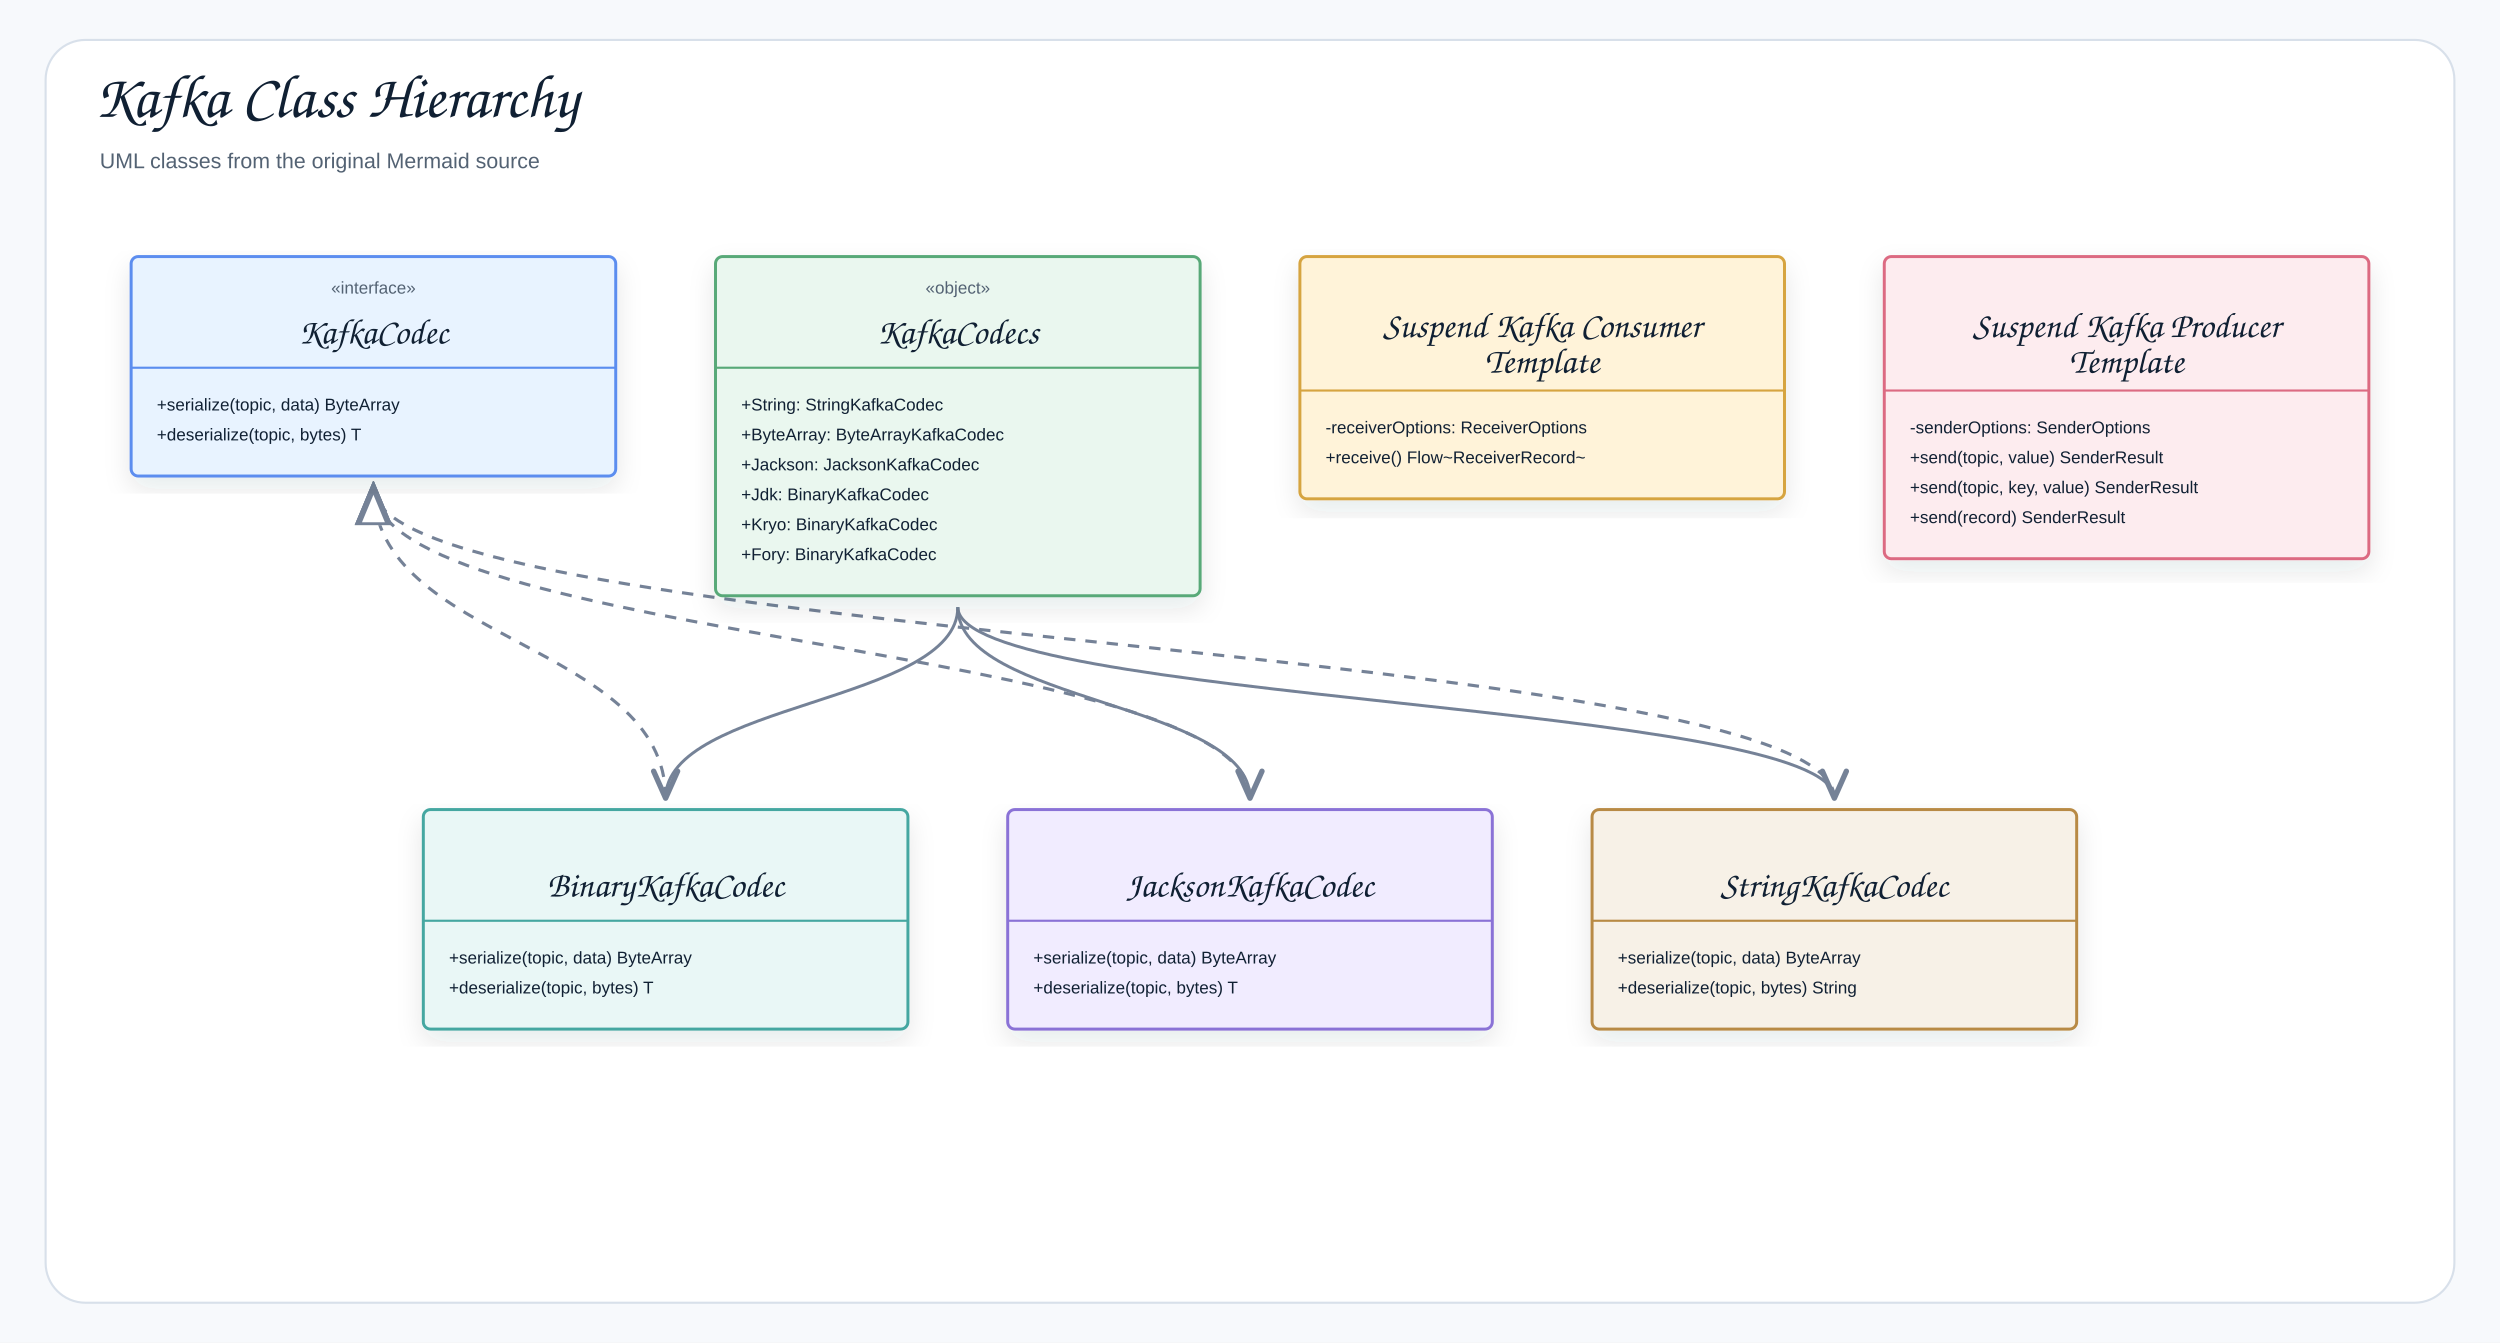
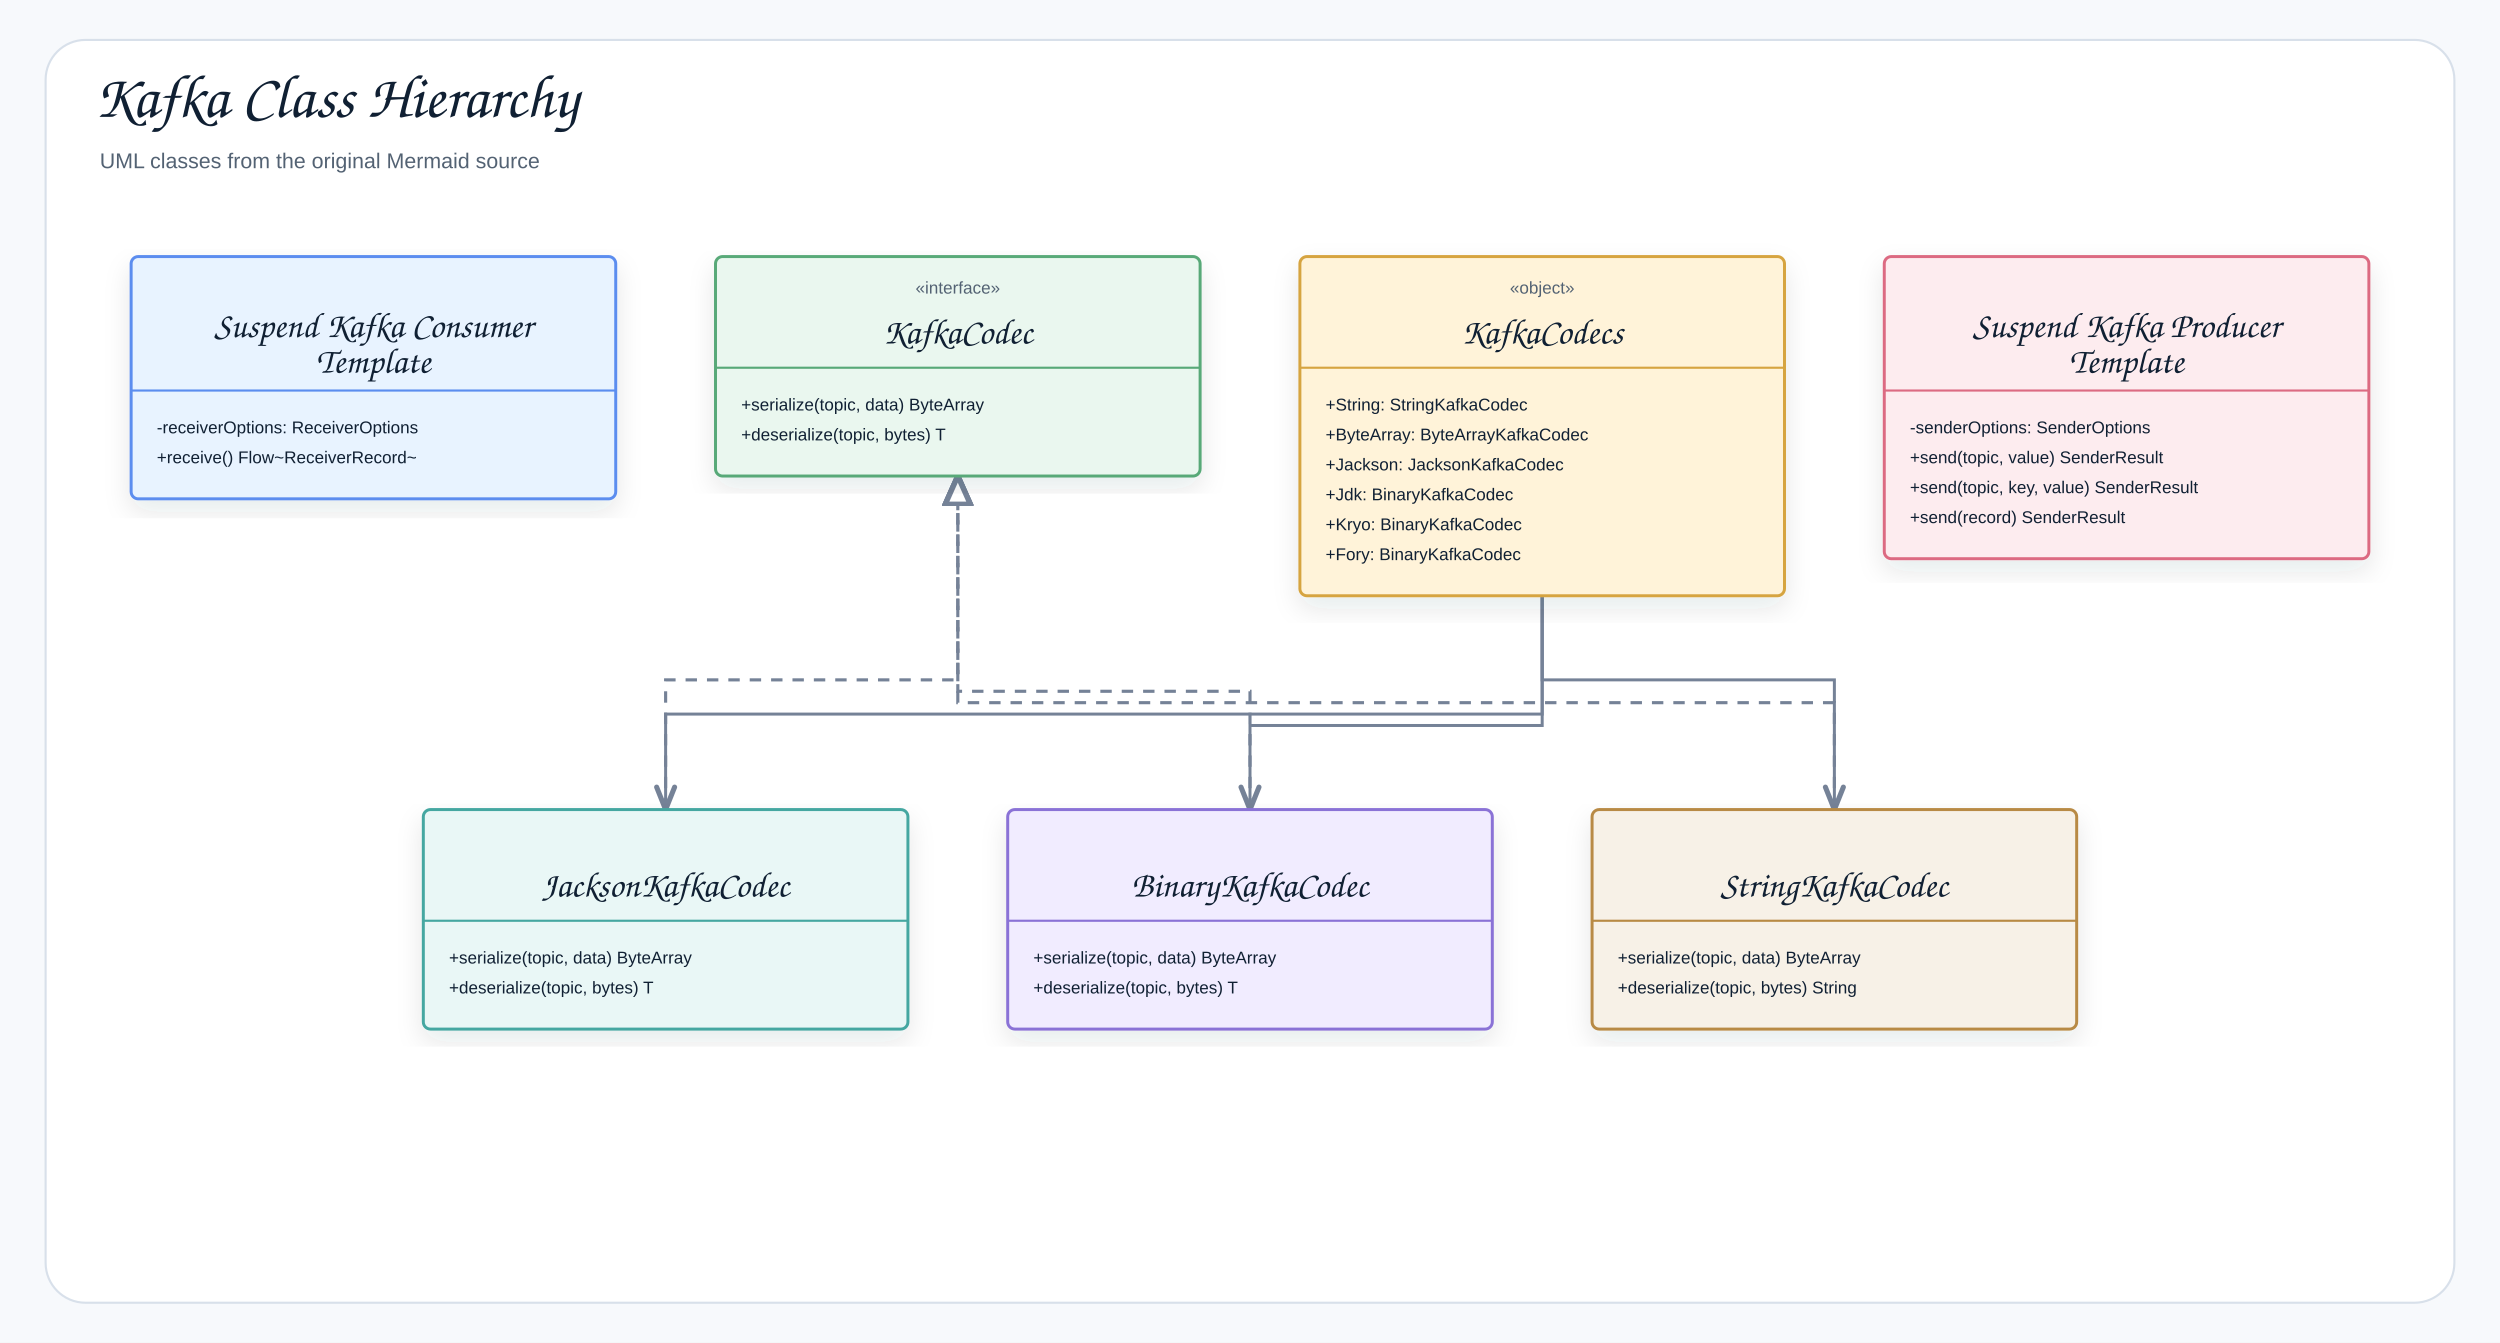
<svg xmlns="http://www.w3.org/2000/svg" width="1754" height="942" viewBox="0 0 1754 942" role="img" aria-label="Kafka Class Hierarchy">
  <defs>
    <filter id="shadow" x="-8%" y="-8%" width="116%" height="116%">
      <feDropShadow dx="0" dy="8" stdDeviation="9" flood-color="#1f2937" flood-opacity="0.10" />
    </filter>
-     <marker id="openArrow" markerWidth="12" markerHeight="10" refX="10" refY="5" orient="auto" markerUnits="strokeWidth">
-       <path d="M 1 1 L 10 5 L 1 9" fill="none" stroke="#758297" stroke-width="1.8" stroke-linecap="round" stroke-linejoin="round" />
+     <marker id="openArrow" markerWidth="10" markerHeight="8" refX="8.5" refY="4" orient="auto" markerUnits="strokeWidth">
+       <path d="M 1 1 L 8.5 4 L 1 7" fill="none" stroke="#758297" stroke-width="1.7" stroke-linecap="round" stroke-linejoin="round" />
    </marker>
-     <marker id="inherit" markerWidth="14" markerHeight="12" refX="12" refY="6" orient="auto" markerUnits="strokeWidth">
-       <path d="M 0 1 L 12 6 L 0 11 Z" fill="#ffffff" stroke="#758297" stroke-width="1.8" />
+     <marker id="inherit" markerWidth="11" markerHeight="10" refX="9.5" refY="5" orient="auto" markerUnits="strokeWidth">
+       <path d="M 0.5 1 L 9.5 5 L 0.5 9 Z" fill="#ffffff" stroke="#758297" stroke-width="1.7" />
    </marker>
    <style>
    .canvas{fill:#f7f9fc}.frame{fill:#fff;stroke:#d8e0ea;stroke-width:1.5}
    .title{font-family:"Architects Daughter","Comic Sans MS","Comic Sans",cursive;font-size:43px;font-weight:400;fill:#102033}
    .subtitle{font-family:"Comic Sans MS","Comic Sans","Comic Neue",Arial,sans-serif;font-size:15px;font-weight:400;fill:#536273}
    .label{font-family:"Architects Daughter","Comic Sans MS","Comic Sans",cursive;font-size:25px;font-weight:400;fill:#102033}
    .smallLabel{font-family:"Architects Daughter","Comic Sans MS","Comic Sans",cursive;font-size:21px;font-weight:400;fill:#102033}
    .mono{font-family:"Comic Sans MS","Comic Sans","Comic Neue",Arial,sans-serif;font-size:12px;font-weight:400;fill:#102033}
    .small{font-family:"Comic Sans MS","Comic Sans","Comic Neue",Arial,sans-serif;font-size:12px;font-weight:400;fill:#536273}
    .strong{font-family:"Comic Sans MS","Comic Sans","Comic Neue",Arial,sans-serif;font-size:13px;font-weight:400;fill:#102033}
    .card{stroke-width:2.1;filter:url(#shadow)}.compartment{stroke-width:1.5;fill:none}
    .line{stroke:#758297;stroke-width:2.1;fill:none;marker-end:url(#openArrow)}
    .plainLine{stroke:#758297;stroke-width:2.1;fill:none}
    .dashed{stroke:#758297;stroke-width:2.1;stroke-dasharray:7 6;fill:none;marker-end:url(#openArrow)}
    .inheritLine{stroke:#758297;stroke-width:2.2;fill:none;marker-end:url(#inherit)}
    .implLine{stroke:#758297;stroke-width:2.2;stroke-dasharray:8 7;fill:none;marker-end:url(#inherit)}
  </style>
  </defs>
  <rect class="canvas" width="1754" height="942" />
  <rect class="frame" x="32" y="28" width="1690" height="886" rx="28" />
  <text class="title" x="66" y="82">Kafka Class Hierarchy</text>
  <text class="subtitle" x="70" y="118">UML classes from the original Mermaid source</text>
-   <path class="line" d="M672 426 C672 493 1287 493 1287 560" />
-   <path class="line" d="M672 426 C672 493 467 493 467 560" />
-   <path class="line" d="M672 426 C672 493 877 493 877 560" />
-   <path class="implLine" d="M1287 560 C1287 451 262 451 262 342" />
-   <path class="implLine" d="M467 560 C467 451 262 451 262 342" />
-   <path class="implLine" d="M877 560 C877 451 262 451 262 342" />
+   <path class="line" d="M1082 418 L1082 477 L1287 477 L1287 568" />
+   <path class="line" d="M1082 418 L1082 509 L877 509 L877 568" />
+   <path class="line" d="M1082 418 L1082 501 L467 501 L467 568" />
+   <path class="implLine" d="M1287 568 L1287 493 L672 493 L672 334" />
+   <path class="implLine" d="M877 568 L877 485 L672 485 L672 334" />
+   <path class="implLine" d="M467 568 L467 477 L672 477 L672 334" />
  <g transform="translate(92,180)">
-     <rect class="card" x="0" y="0" width="340" height="154" rx="5" fill="#E8F3FF" stroke="#5B8DEF" />
-     <line class="compartment" x1="0" y1="78" x2="340" y2="78" stroke="#5B8DEF" />
+     <rect class="card" x="0" y="0" width="340" height="170" rx="5" fill="#E8F3FF" stroke="#5B8DEF" />
+     <line class="compartment" x1="0" y1="94" x2="340" y2="94" stroke="#5B8DEF" />
+     <text class="small" x="170" y="26" text-anchor="middle" />
+     <text class="label" x="170" y="56.5" text-anchor="middle">Suspend Kafka Consumer</text>
+     <text class="label" x="170" y="81.5" text-anchor="middle">Template</text>
+     <text class="mono" x="18" y="124">-receiverOptions: ReceiverOptions</text>
+     <text class="mono" x="18" y="145">+receive() Flow~ReceiverRecord~</text>
+   </g>
+   <g transform="translate(502,180)">
+     <rect class="card" x="0" y="0" width="340" height="154" rx="5" fill="#EAF7EF" stroke="#58A978" />
+     <line class="compartment" x1="0" y1="78" x2="340" y2="78" stroke="#58A978" />
    <text class="small" x="170" y="26" text-anchor="middle">«interface»</text>
    <text class="label" x="170" y="61" text-anchor="middle">KafkaCodec</text>
    <text class="mono" x="18" y="108">+serialize(topic, data) ByteArray</text>
    <text class="mono" x="18" y="129">+deserialize(topic, bytes) T</text>
  </g>
-   <g transform="translate(502,180)">
-     <rect class="card" x="0" y="0" width="340" height="238" rx="5" fill="#EAF7EF" stroke="#58A978" />
-     <line class="compartment" x1="0" y1="78" x2="340" y2="78" stroke="#58A978" />
+   <g transform="translate(912,180)">
+     <rect class="card" x="0" y="0" width="340" height="238" rx="5" fill="#FFF3D9" stroke="#D6A441" />
+     <line class="compartment" x1="0" y1="78" x2="340" y2="78" stroke="#D6A441" />
    <text class="small" x="170" y="26" text-anchor="middle">«object»</text>
    <text class="label" x="170" y="61" text-anchor="middle">KafkaCodecs</text>
    <text class="mono" x="18" y="108">+String: StringKafkaCodec</text>
    <text class="mono" x="18" y="129">+ByteArray: ByteArrayKafkaCodec</text>
    <text class="mono" x="18" y="150">+Jackson: JacksonKafkaCodec</text>
    <text class="mono" x="18" y="171">+Jdk: BinaryKafkaCodec</text>
    <text class="mono" x="18" y="192">+Kryo: BinaryKafkaCodec</text>
    <text class="mono" x="18" y="213">+Fory: BinaryKafkaCodec</text>
-   </g>
-   <g transform="translate(912,180)">
-     <rect class="card" x="0" y="0" width="340" height="170" rx="5" fill="#FFF3D9" stroke="#D6A441" />
-     <line class="compartment" x1="0" y1="94" x2="340" y2="94" stroke="#D6A441" />
-     <text class="small" x="170" y="26" text-anchor="middle" />
-     <text class="label" x="170" y="56.5" text-anchor="middle">Suspend Kafka Consumer</text>
-     <text class="label" x="170" y="81.5" text-anchor="middle">Template</text>
-     <text class="mono" x="18" y="124">-receiverOptions: ReceiverOptions</text>
-     <text class="mono" x="18" y="145">+receive() Flow~ReceiverRecord~</text>
  </g>
  <g transform="translate(1322,180)">
    <rect class="card" x="0" y="0" width="340" height="212" rx="5" fill="#FDECEF" stroke="#DC6B82" />
    <line class="compartment" x1="0" y1="94" x2="340" y2="94" stroke="#DC6B82" />
    <text class="small" x="170" y="26" text-anchor="middle" />
    <text class="label" x="170" y="56.5" text-anchor="middle">Suspend Kafka Producer</text>
    <text class="label" x="170" y="81.5" text-anchor="middle">Template</text>
    <text class="mono" x="18" y="124">-senderOptions: SenderOptions</text>
    <text class="mono" x="18" y="145">+send(topic, value) SenderResult</text>
    <text class="mono" x="18" y="166">+send(topic, key, value) SenderResult</text>
    <text class="mono" x="18" y="187">+send(record) SenderResult</text>
  </g>
  <g transform="translate(297,568)">
    <rect class="card" x="0" y="0" width="340" height="154" rx="5" fill="#E9F7F6" stroke="#45A7A1" />
    <line class="compartment" x1="0" y1="78" x2="340" y2="78" stroke="#45A7A1" />
    <text class="small" x="170" y="26" text-anchor="middle" />
-     <text class="label" x="170" y="61" text-anchor="middle">BinaryKafkaCodec</text>
+     <text class="label" x="170" y="61" text-anchor="middle">JacksonKafkaCodec</text>
    <text class="mono" x="18" y="108">+serialize(topic, data) ByteArray</text>
    <text class="mono" x="18" y="129">+deserialize(topic, bytes) T</text>
  </g>
  <g transform="translate(707,568)">
    <rect class="card" x="0" y="0" width="340" height="154" rx="5" fill="#F1ECFF" stroke="#8A72D6" />
    <line class="compartment" x1="0" y1="78" x2="340" y2="78" stroke="#8A72D6" />
    <text class="small" x="170" y="26" text-anchor="middle" />
-     <text class="label" x="170" y="61" text-anchor="middle">JacksonKafkaCodec</text>
+     <text class="label" x="170" y="61" text-anchor="middle">BinaryKafkaCodec</text>
    <text class="mono" x="18" y="108">+serialize(topic, data) ByteArray</text>
    <text class="mono" x="18" y="129">+deserialize(topic, bytes) T</text>
  </g>
  <g transform="translate(1117,568)">
    <rect class="card" x="0" y="0" width="340" height="154" rx="5" fill="#F7F1E7" stroke="#B88A44" />
    <line class="compartment" x1="0" y1="78" x2="340" y2="78" stroke="#B88A44" />
    <text class="small" x="170" y="26" text-anchor="middle" />
    <text class="label" x="170" y="61" text-anchor="middle">StringKafkaCodec</text>
    <text class="mono" x="18" y="108">+serialize(topic, data) ByteArray</text>
    <text class="mono" x="18" y="129">+deserialize(topic, bytes) String</text>
  </g>
</svg>
